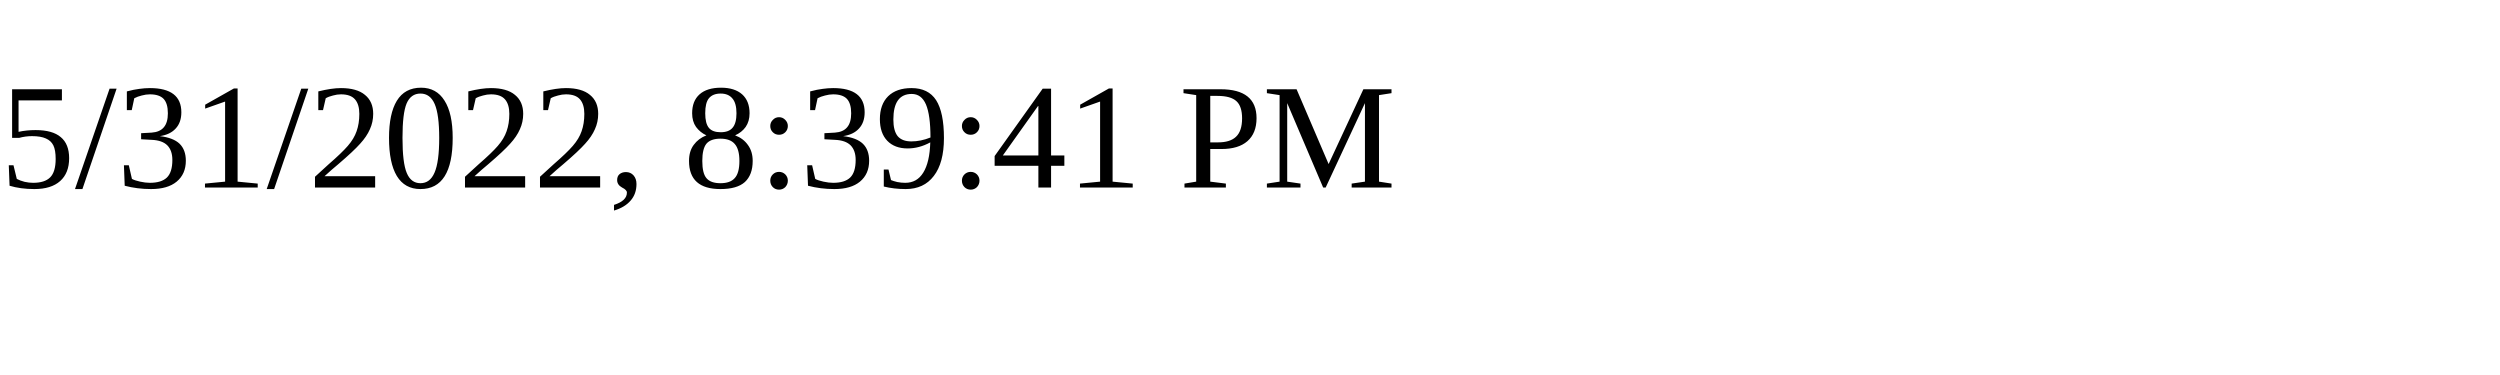
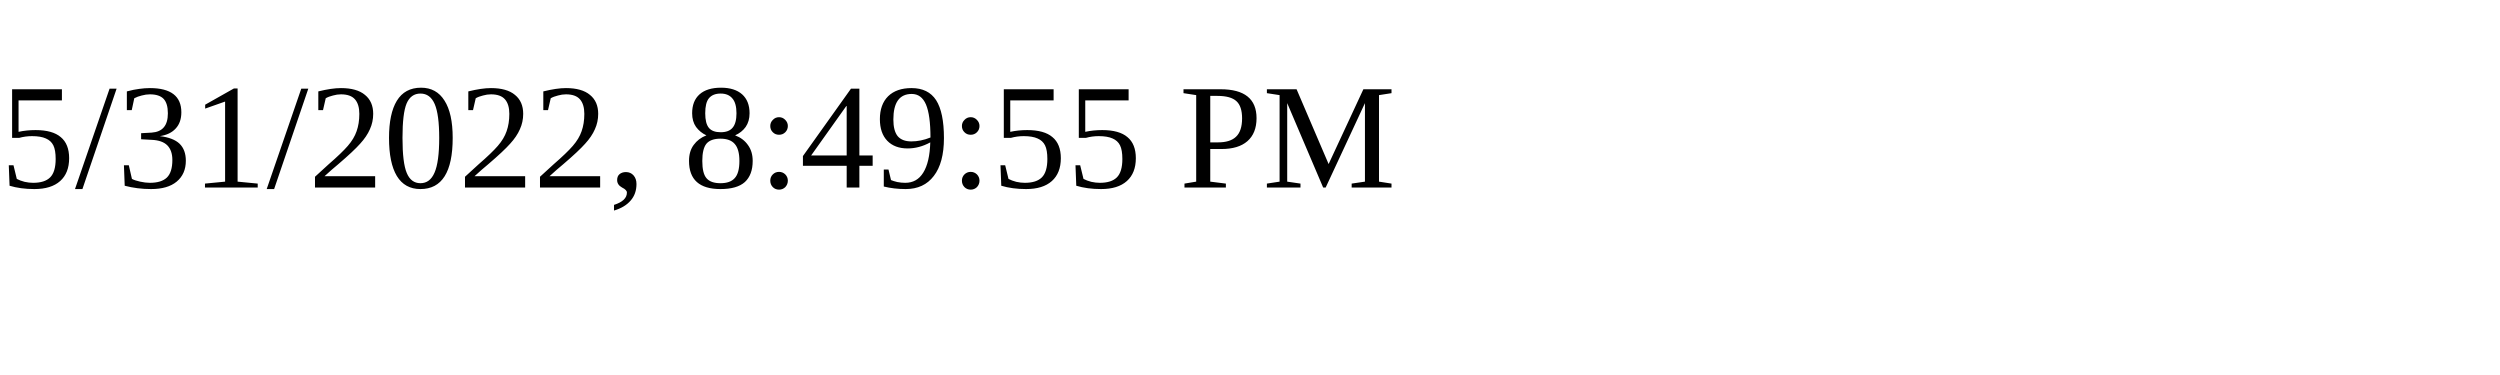
<svg xmlns="http://www.w3.org/2000/svg" height="30" width="200">
-   <text x="0" y="15">5/31/2022, 8:39:41 PM</text>
+   <text x="0" y="15">5/31/2022, 8:49:55 PM</text>
</svg>
